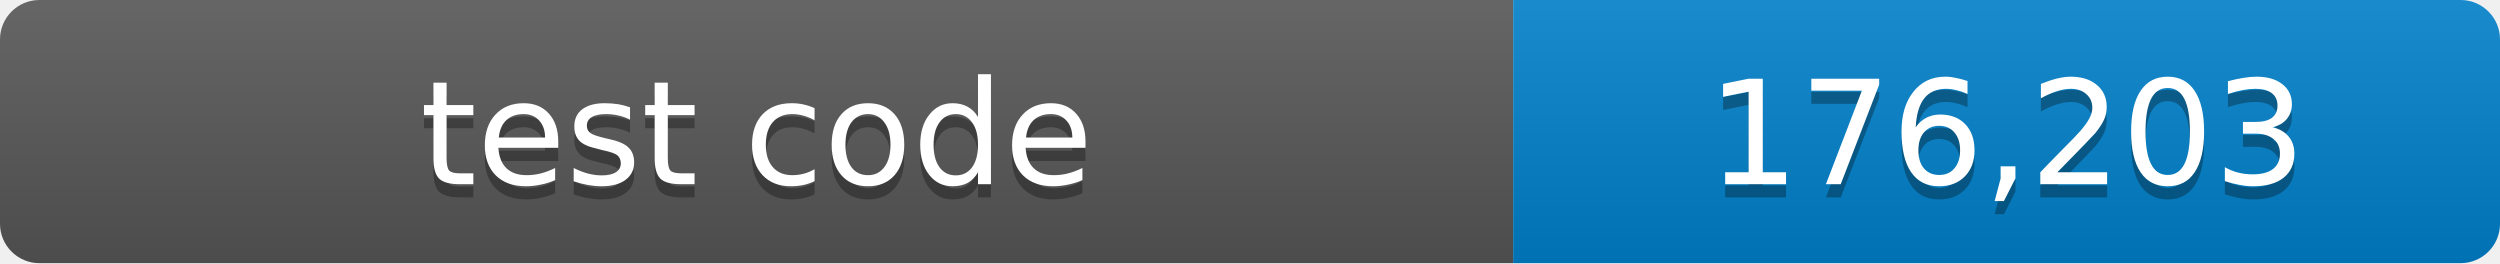
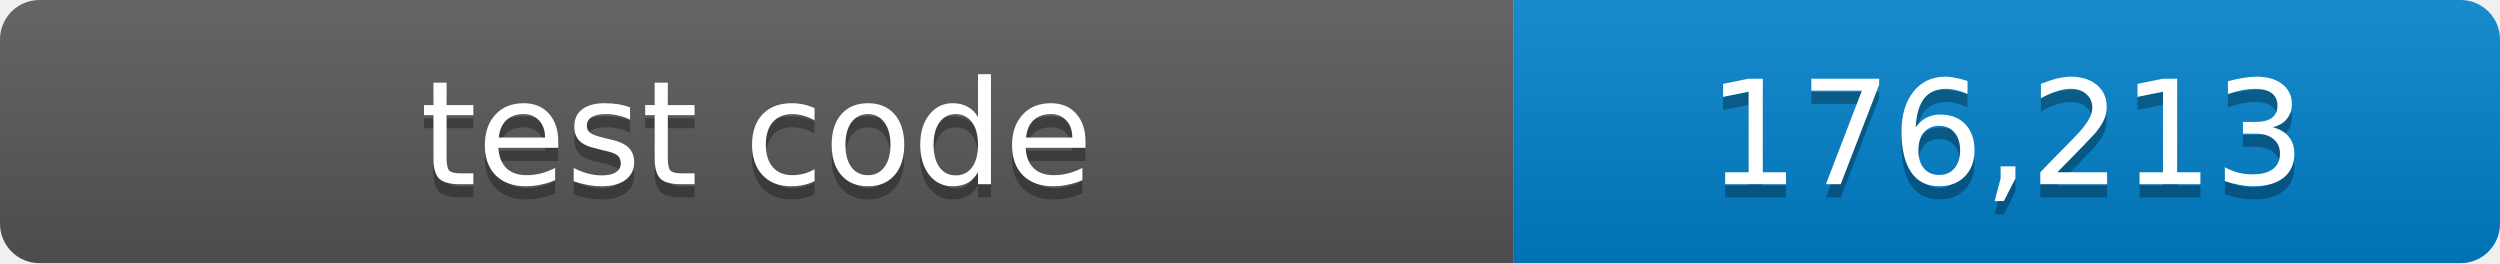
- <svg xmlns="http://www.w3.org/2000/svg" width="190" height="20" role="img" aria-label="test code: 176,203 lines">
+ <svg xmlns="http://www.w3.org/2000/svg" width="190" height="20" role="img" aria-label="test code: 176,213 lines">
  <linearGradient id="shade" x2="0" y2="100%">
    <stop offset="0" stop-color="#fff" stop-opacity=".1" />
    <stop offset="1" stop-opacity=".1" />
  </linearGradient>
  <clipPath id="round">
    <rect width="190" height="20" rx="3" />
  </clipPath>
  <g clip-path="url(#round)">
    <path fill="#555" d="M0 0h115v20H0z" />
    <path fill="#007ec6" d="M115 0h75v20h-75z" />
    <path fill="url(#shade)" d="M0 0h190v20H0z" />
  </g>
  <g fill="#fff" text-anchor="middle" font-family="Verdana,Geneva,DejaVu Sans,sans-serif" font-size="11">
    <text x="57.5" y="15" fill="#010101" fill-opacity=".3">test code</text>
    <text x="57.5" y="14">test code</text>
-     <text x="152.5" y="15" fill="#010101" fill-opacity=".3">176,203</text>
-     <text x="152.5" y="14">176,203</text>
+     <text x="152.5" y="15" fill="#010101" fill-opacity=".3">176,213</text>
+     <text x="152.5" y="14">176,213</text>
  </g>
</svg>
